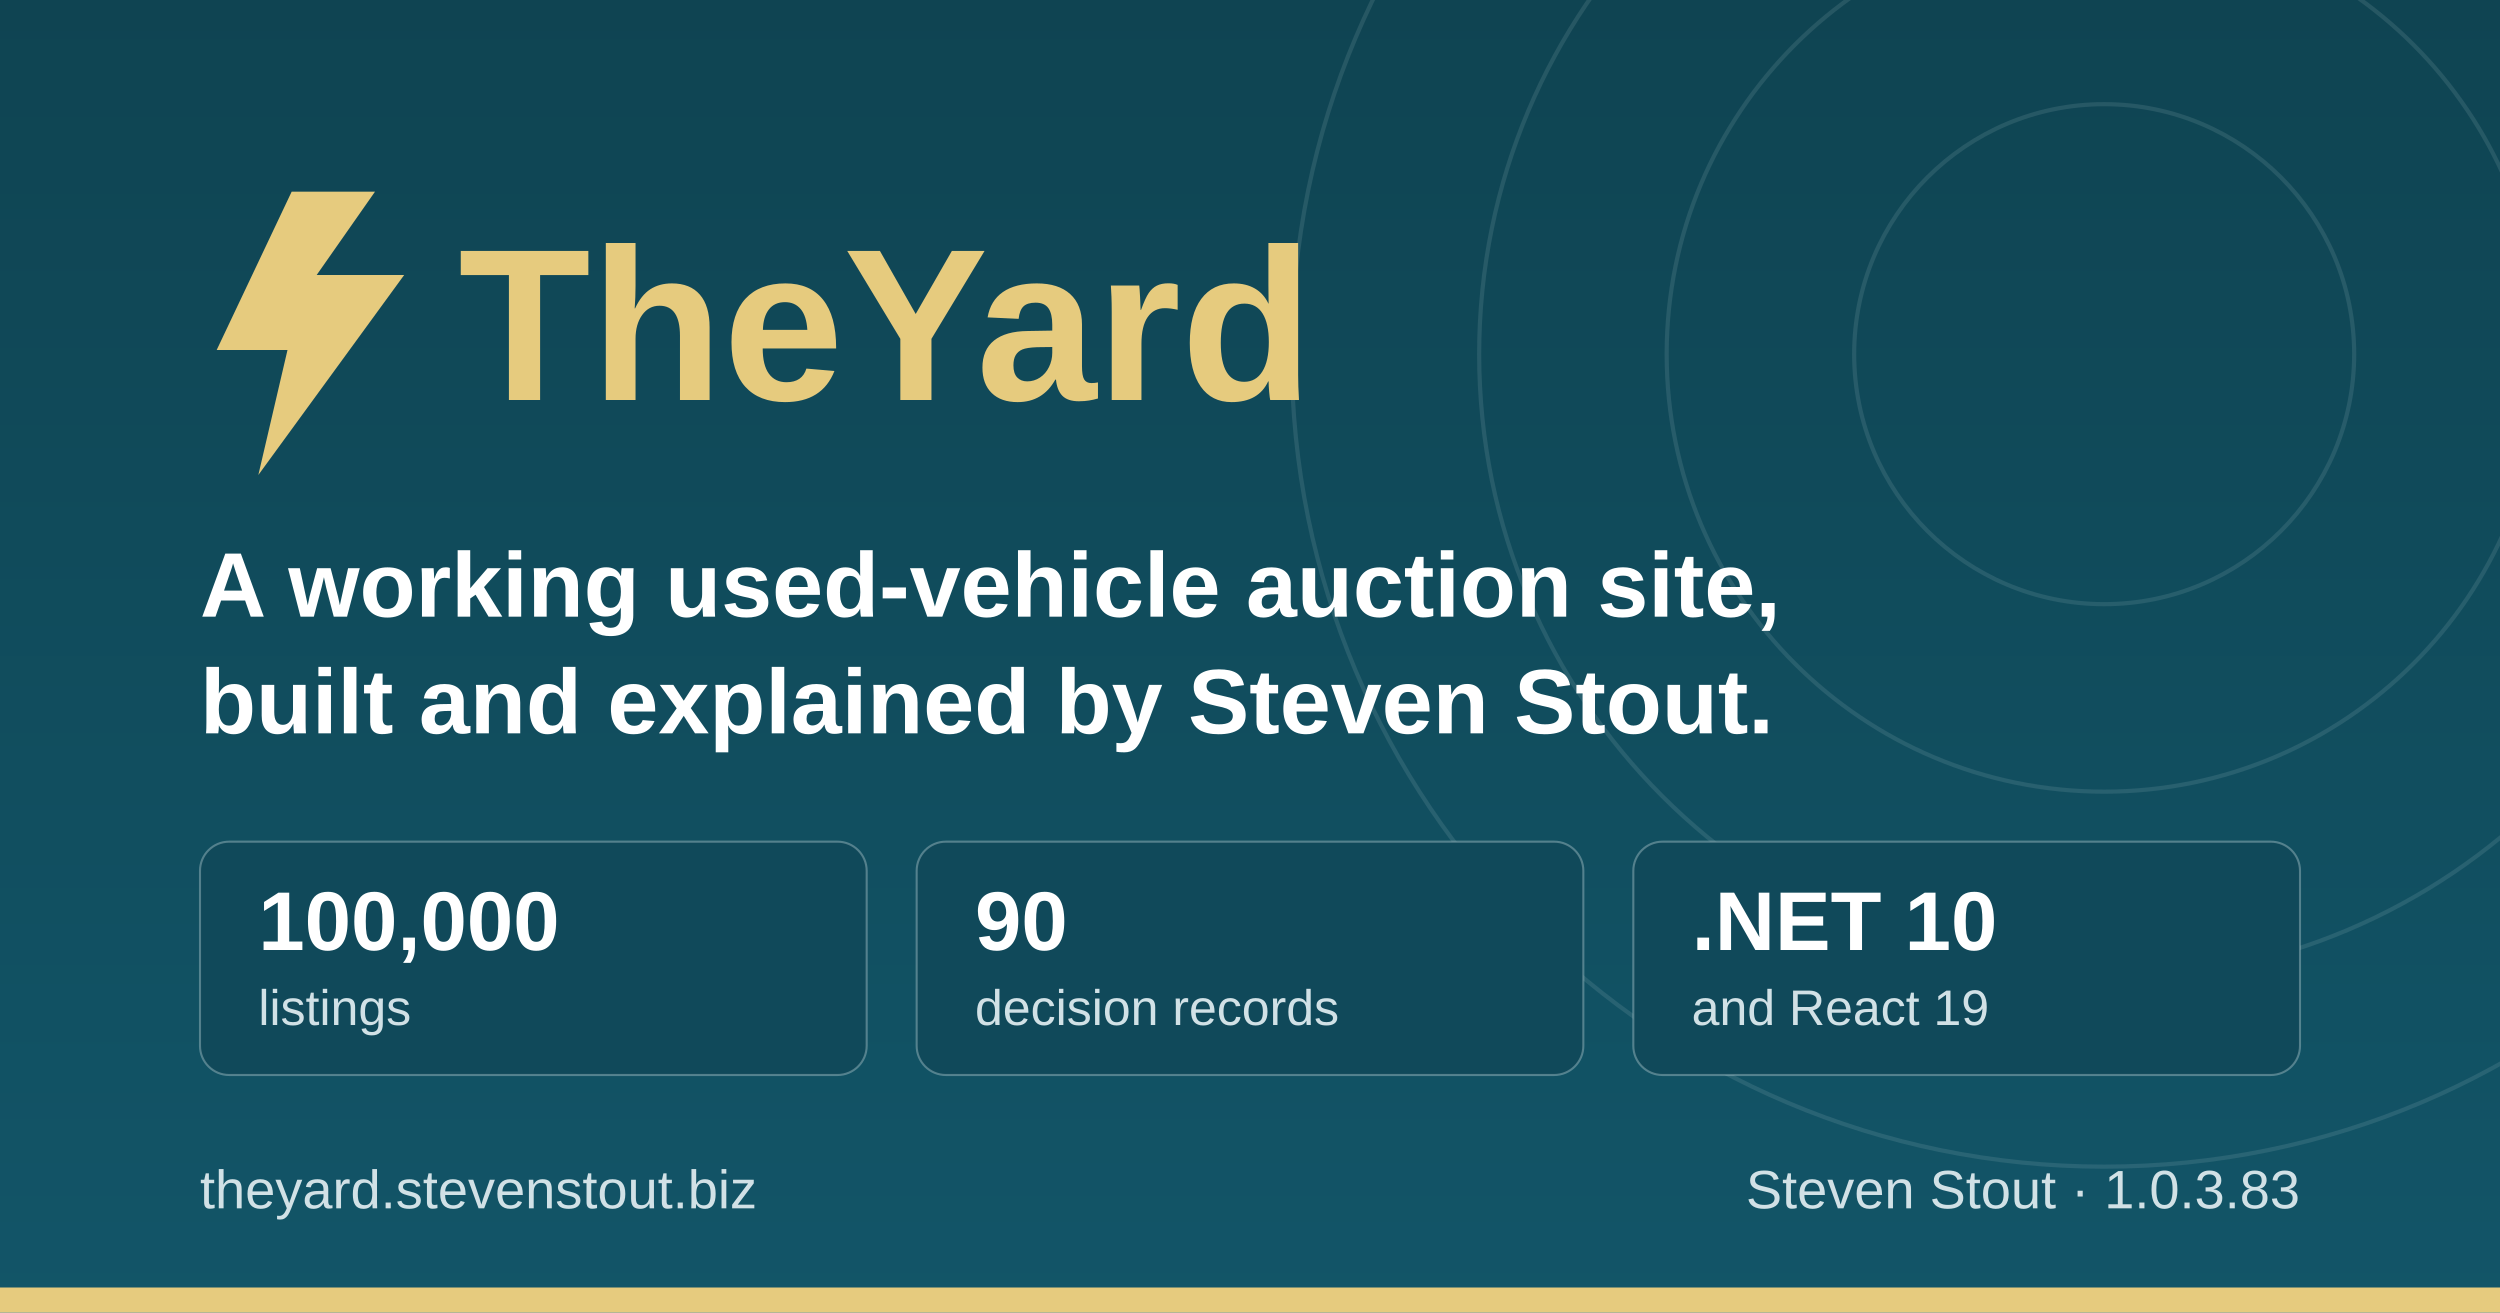
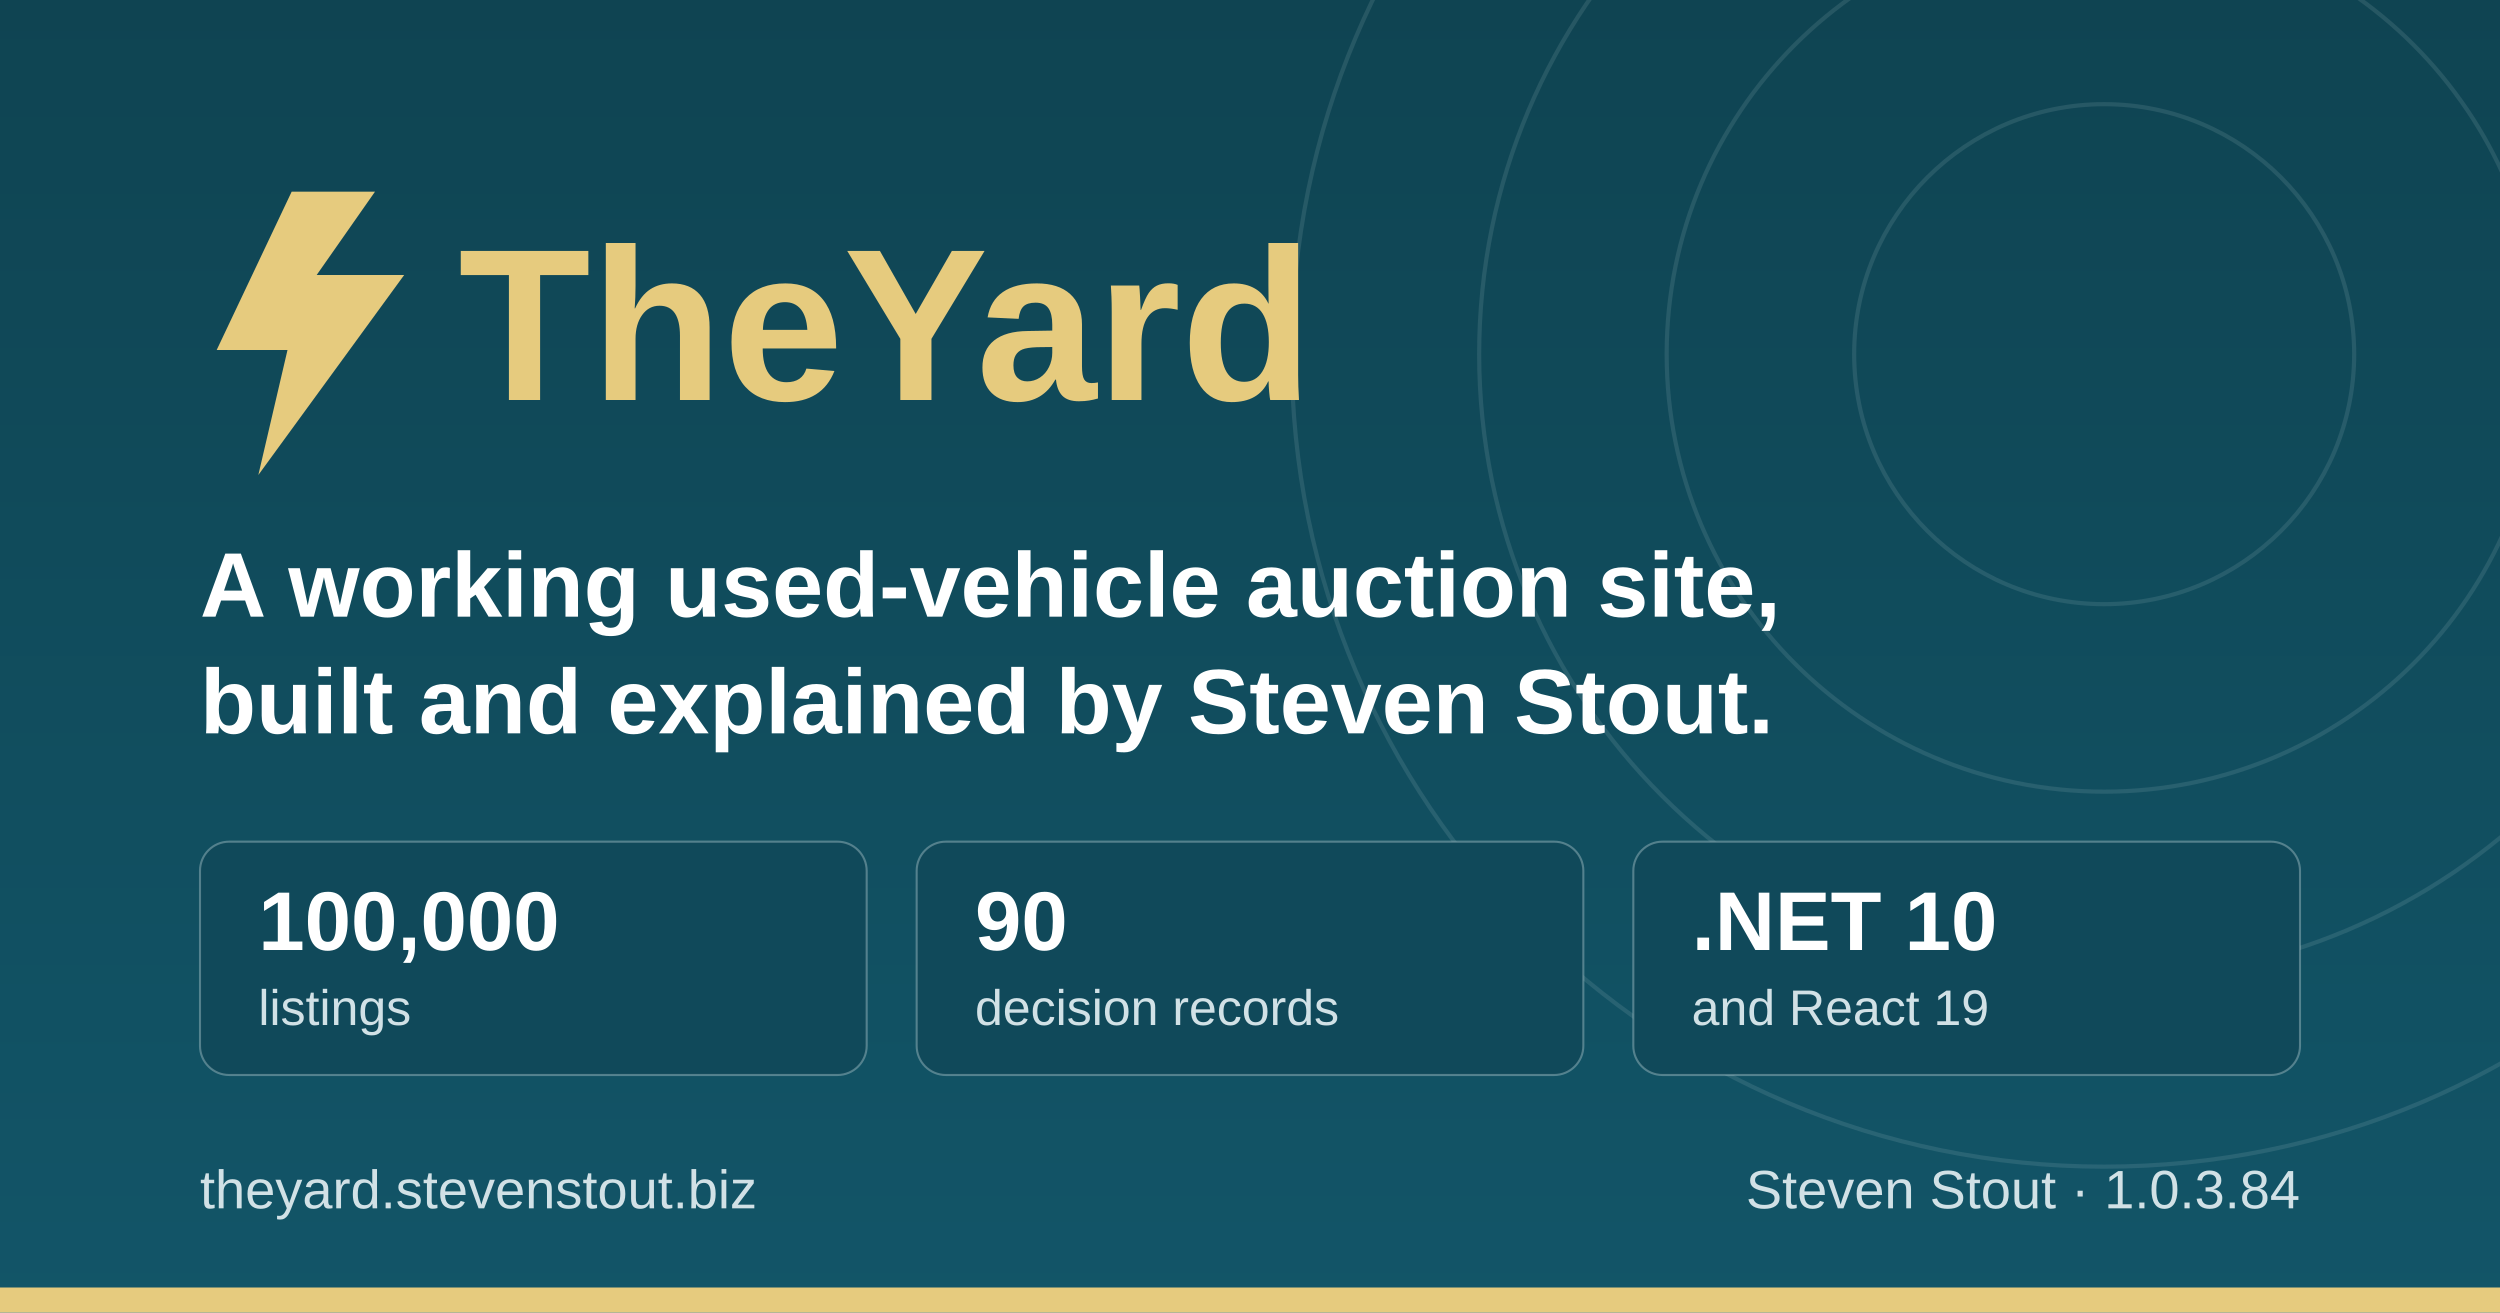
<svg xmlns="http://www.w3.org/2000/svg" width="1200" height="630" viewBox="0 0 1200 630" role="img" aria-label="TheYard, a used-vehicle auction platform, by Steven Stout">
  <defs>
    <linearGradient id="ground" x1="0" y1="0" x2="0" y2="1">
      <stop offset="0" stop-color="#0f4452" />
      <stop offset="1" stop-color="#125568" />
    </linearGradient>
  </defs>
  <rect width="1200" height="630" fill="url(#ground)" />
  <g fill="none" stroke="#d1e1e6" stroke-opacity="0.12" stroke-width="2">
    <circle cx="1010" cy="170" r="120" />
    <circle cx="1010" cy="170" r="210" />
    <circle cx="1010" cy="170" r="300" />
    <circle cx="1010" cy="170" r="390" />
  </g>
  <rect x="0" y="618" width="1200" height="12" fill="#e6cb7e" />
  <g transform="translate(96, 176)">
    <path d="M44 -84 L8 -8 h34 l-14 60 l70 -96 h-42 l28 -40 z" fill="#e6cb7e" />
    <text x="124" y="16" font-family="IBM Plex Sans, Segoe UI, system-ui, Arial, sans-serif" font-size="104" font-weight="700" fill="#e6cb7e">TheYard</text>
  </g>
  <text x="96" y="296" font-family="IBM Plex Sans, Segoe UI, system-ui, Arial, sans-serif" font-size="44" font-weight="600" fill="#ffffff">A working used-vehicle auction site,</text>
  <text x="96" y="352" font-family="IBM Plex Sans, Segoe UI, system-ui, Arial, sans-serif" font-size="44" font-weight="600" fill="#ffffff">built and explained by Steven Stout.</text>
  <g font-family="IBM Plex Sans, Segoe UI, system-ui, Arial, sans-serif">
    <rect x="96" y="404" width="320" height="112" rx="14" fill="#10495a" stroke="#d1e1e6" stroke-opacity="0.35" />
    <text x="124" y="456" font-size="40" font-weight="700" fill="#ffffff">100,000</text>
    <text x="124" y="492" font-size="24" font-weight="500" fill="#d1e1e6">listings</text>
    <rect x="440" y="404" width="320" height="112" rx="14" fill="#10495a" stroke="#d1e1e6" stroke-opacity="0.35" />
    <text x="468" y="456" font-size="40" font-weight="700" fill="#ffffff">90</text>
    <text x="468" y="492" font-size="24" font-weight="500" fill="#d1e1e6">decision records</text>
    <rect x="784" y="404" width="320" height="112" rx="14" fill="#10495a" stroke="#d1e1e6" stroke-opacity="0.35" />
    <text x="812" y="456" font-size="40" font-weight="700" fill="#ffffff">.NET 10</text>
    <text x="812" y="492" font-size="24" font-weight="500" fill="#d1e1e6">and React 19</text>
  </g>
  <text x="96" y="580" font-family="IBM Plex Sans, Segoe UI, system-ui, Arial, sans-serif" font-size="26" font-weight="500" fill="#d1e1e6">theyard.stevenstout.biz</text>
-   <text x="1104" y="580" text-anchor="end" font-family="IBM Plex Sans, Segoe UI, system-ui, Arial, sans-serif" font-size="26" font-weight="500" fill="#d1e1e6">Steven Stout · 1.0.3.83</text>
+   <text x="1104" y="580" text-anchor="end" font-family="IBM Plex Sans, Segoe UI, system-ui, Arial, sans-serif" font-size="26" font-weight="500" fill="#d1e1e6">Steven Stout · 1.0.3.84</text>
</svg>
